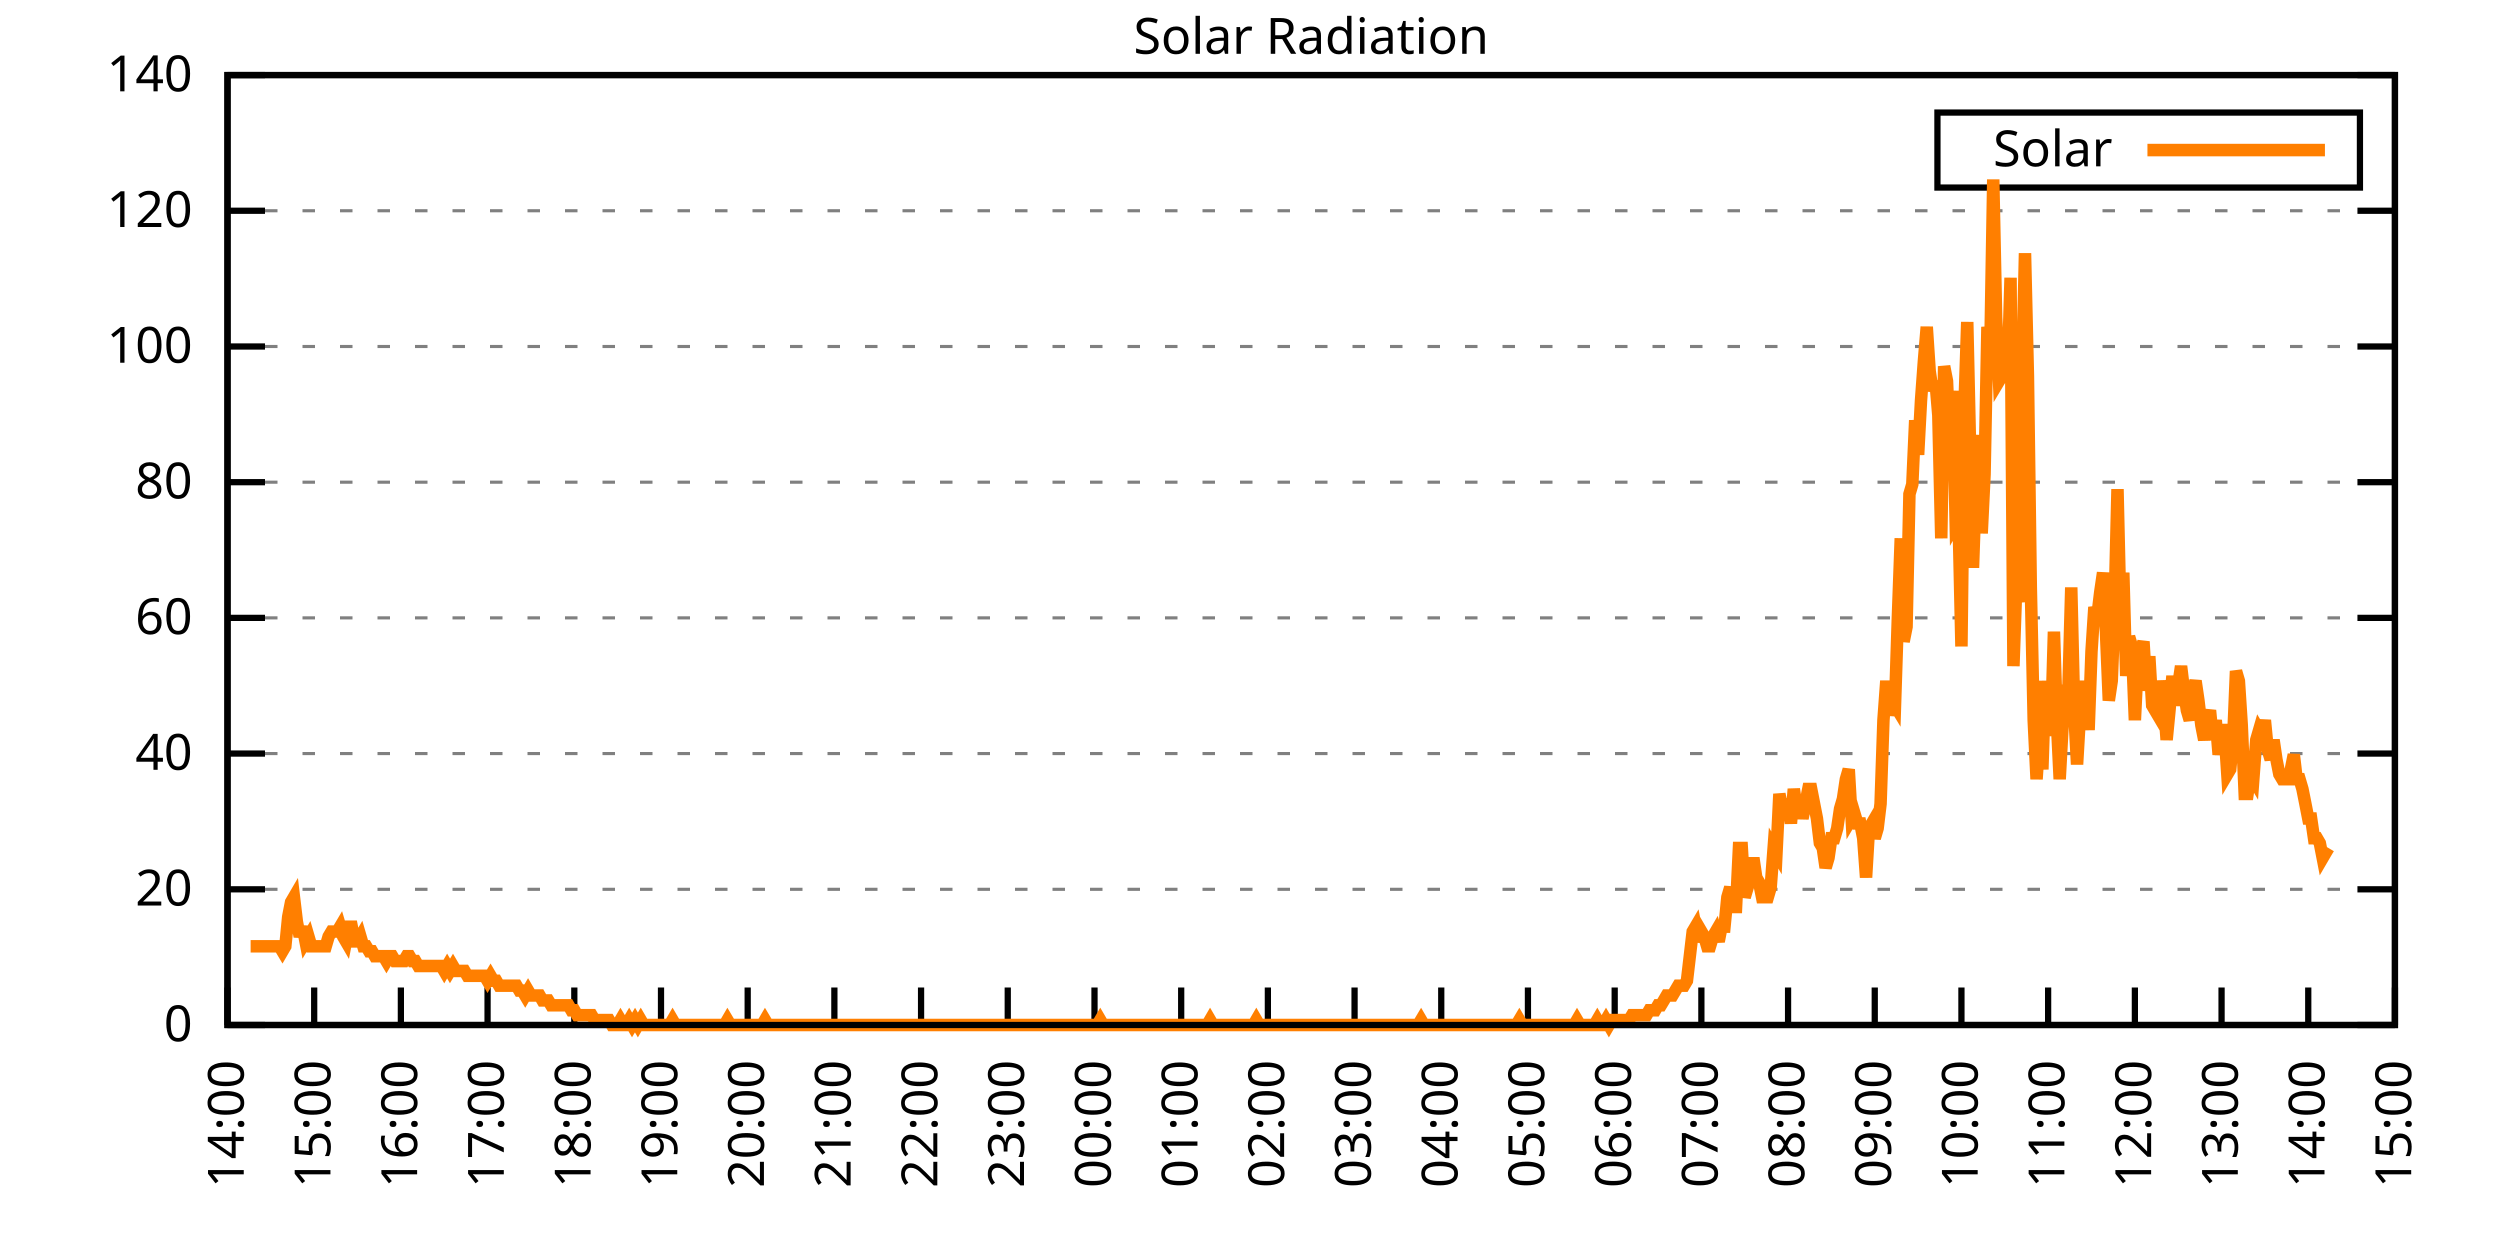
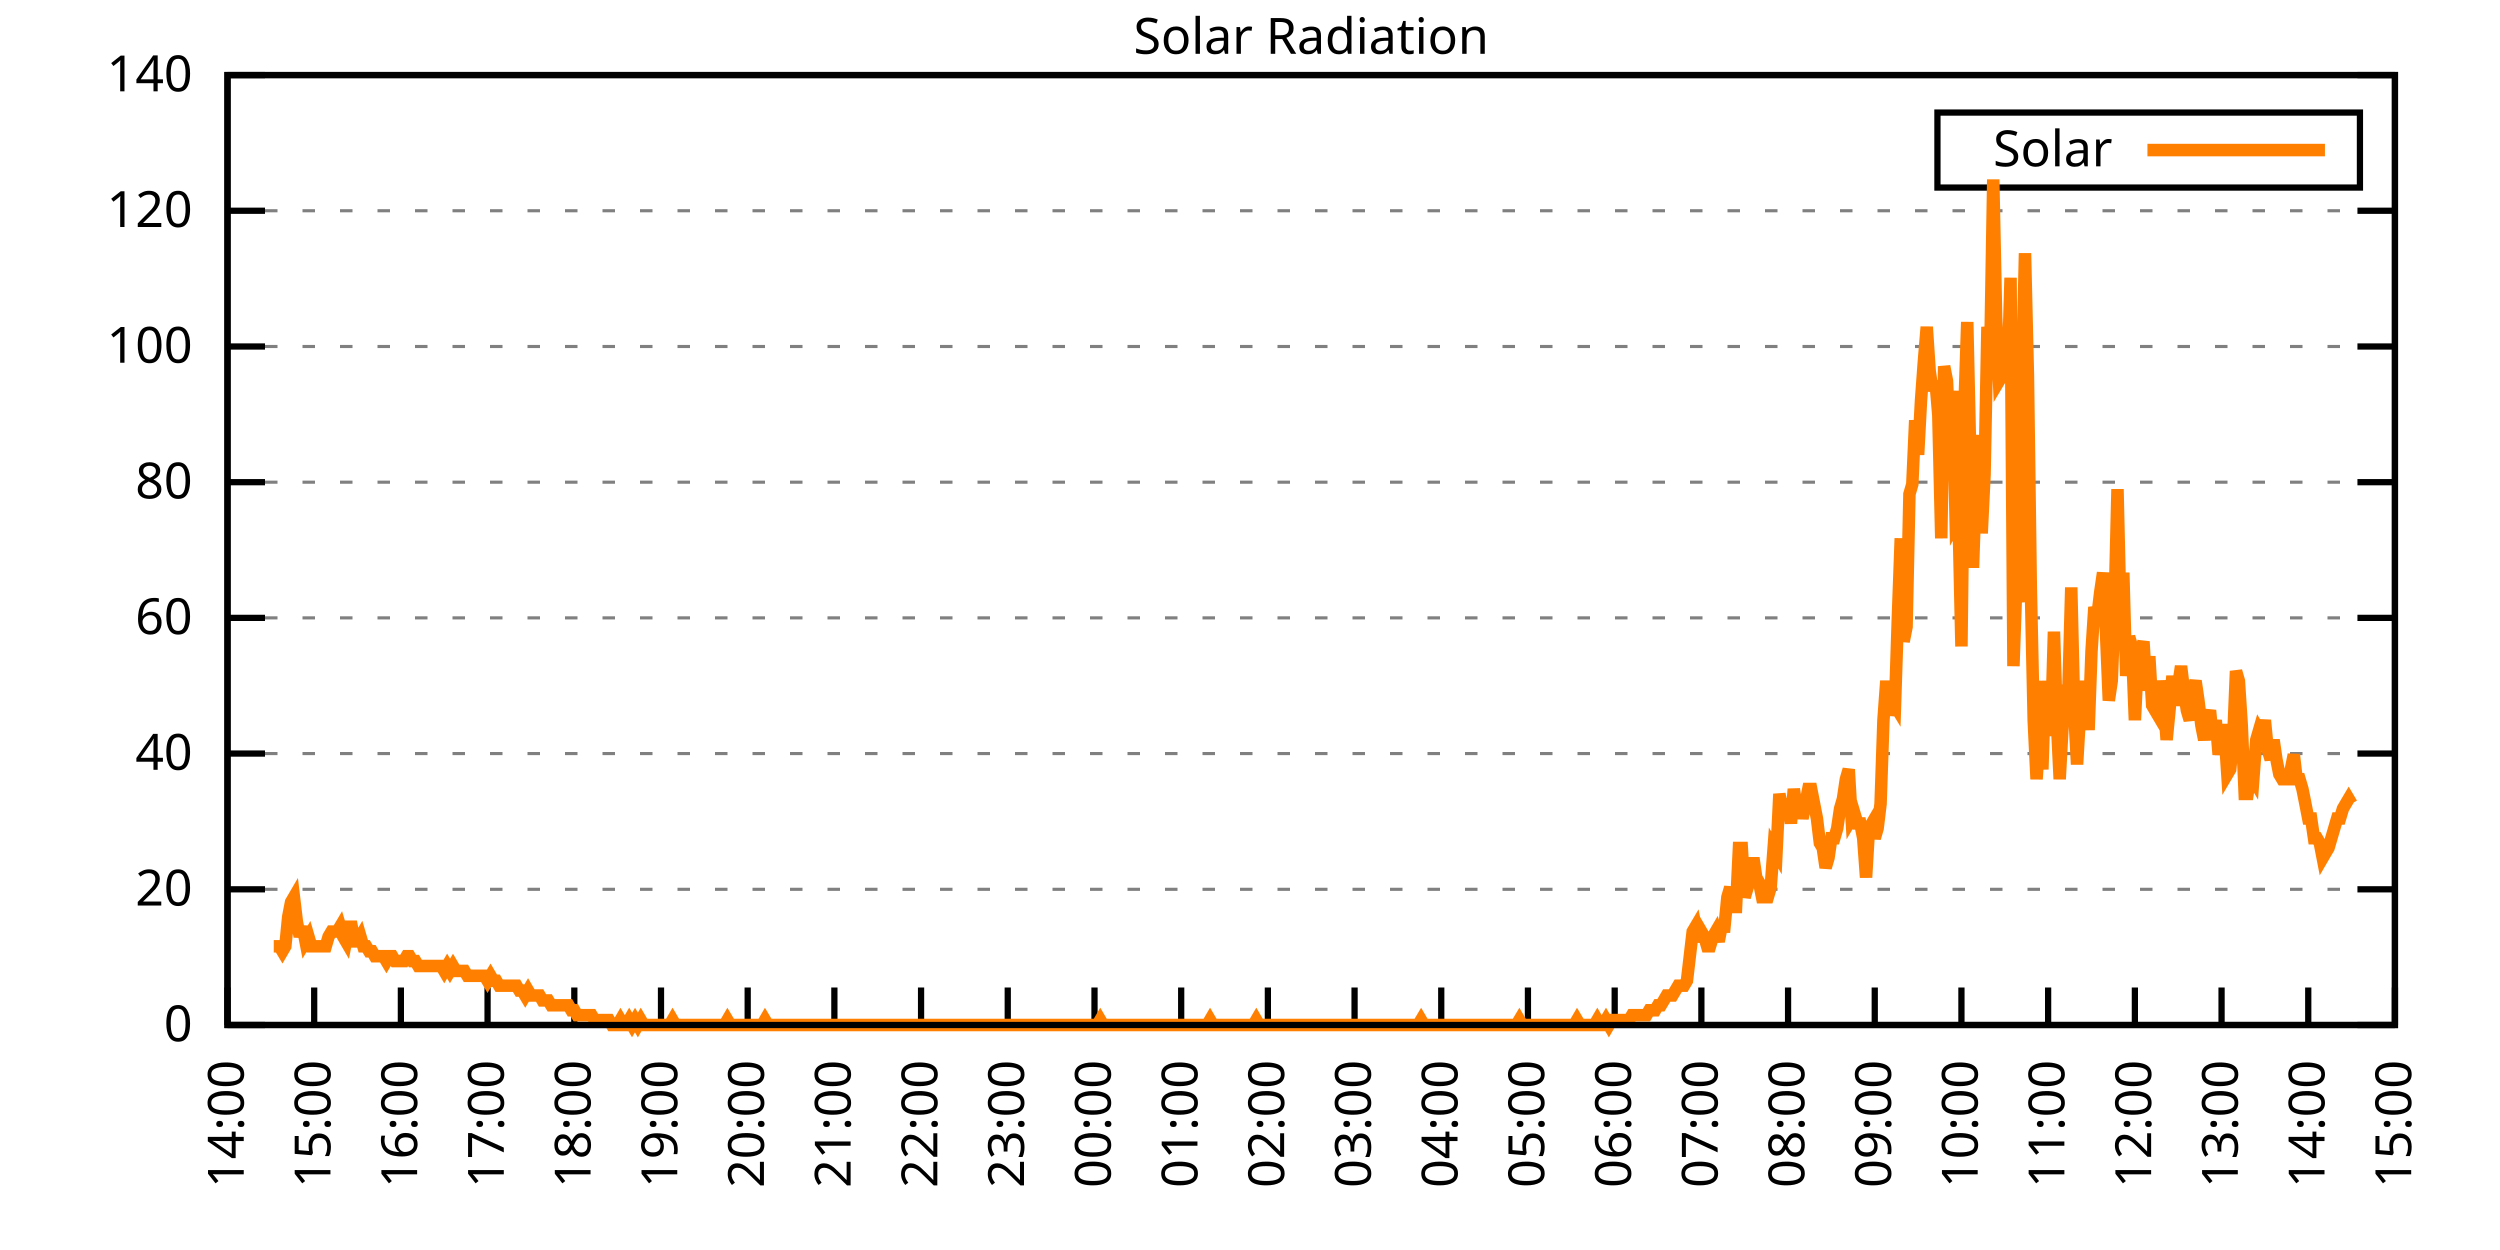
<svg xmlns="http://www.w3.org/2000/svg" xmlns:xlink="http://www.w3.org/1999/xlink" width="400" height="200" viewBox="0 0 400 200">
  <g id="gnuplot_canvas">
    <rect x="0" y="0" width="400" height="200" fill="none" />
    <defs>
      <circle id="gpDot" r="0.5" stroke-width="0.5" stroke="currentColor" />
      <path id="gpPt0" stroke-width="0.333" stroke="currentColor" d="M-1,0 h2 M0,-1 v2" />
      <path id="gpPt1" stroke-width="0.333" stroke="currentColor" d="M-1,-1 L1,1 M1,-1 L-1,1" />
      <path id="gpPt2" stroke-width="0.333" stroke="currentColor" d="M-1,0 L1,0 M0,-1 L0,1 M-1,-1 L1,1 M-1,1 L1,-1" />
      <rect id="gpPt3" stroke-width="0.333" stroke="currentColor" x="-1" y="-1" width="2" height="2" />
      <rect id="gpPt4" stroke-width="0.333" stroke="currentColor" fill="currentColor" x="-1" y="-1" width="2" height="2" />
      <circle id="gpPt5" stroke-width="0.333" stroke="currentColor" cx="0" cy="0" r="1" />
      <use xlink:href="#gpPt5" id="gpPt6" fill="currentColor" stroke="none" />
      <path id="gpPt7" stroke-width="0.333" stroke="currentColor" d="M0,-1.33 L-1.33,0.67 L1.33,0.67 z" />
      <use xlink:href="#gpPt7" id="gpPt8" fill="currentColor" stroke="none" />
      <use xlink:href="#gpPt7" id="gpPt9" stroke="currentColor" transform="rotate(180)" />
      <use xlink:href="#gpPt9" id="gpPt10" fill="currentColor" stroke="none" />
      <use xlink:href="#gpPt3" id="gpPt11" stroke="currentColor" transform="rotate(45)" />
      <use xlink:href="#gpPt11" id="gpPt12" fill="currentColor" stroke="none" />
      <path id="gpPt13" stroke-width="0.333" stroke="currentColor" d="M0,1.330 L1.265,0.411 L0.782,-1.067 L-0.782,-1.076 L-1.265,0.411 z" />
      <use xlink:href="#gpPt13" id="gpPt14" fill="currentColor" stroke="none" />
      <filter id="textbox" filterUnits="objectBoundingBox" x="0" y="0" height="1" width="1">
        <feFlood flood-color="white" flood-opacity="1" result="bgnd" />
        <feComposite in="SourceGraphic" in2="bgnd" operator="atop" />
      </filter>
      <filter id="greybox" filterUnits="objectBoundingBox" x="0" y="0" height="1" width="1">
        <feFlood flood-color="lightgrey" flood-opacity="1" result="grey" />
        <feComposite in="SourceGraphic" in2="grey" operator="atop" />
      </filter>
    </defs>
    <g fill="none" color="white" stroke="currentColor" stroke-width="1.00" stroke-linecap="butt" stroke-linejoin="miter">
</g>
    <g fill="none" color="black" stroke="currentColor" stroke-width="1.00" stroke-linecap="butt" stroke-linejoin="miter">
      <g stroke="none" shape-rendering="crispEdges">
        <polygon fill="rgb(255, 255, 255)" points="36.40,164.00 383.18,164.00 383.18,12.02 36.40,12.02 " />
      </g>
    </g>
    <g fill="none" color="black" stroke="currentColor" stroke-width="1.00" stroke-linecap="butt" stroke-linejoin="miter">
</g>
    <g fill="none" color="black" stroke="black" stroke-width="0.50" stroke-linecap="butt" stroke-linejoin="miter">
</g>
    <g fill="none" color="gray" stroke="currentColor" stroke-width="0.50" stroke-linecap="butt" stroke-linejoin="miter">
      <path stroke="gray" stroke-dasharray="2,4" class="gridline" d="M36.40,164.00 L383.19,164.00  " />
    </g>
    <g fill="none" color="gray" stroke="gray" stroke-width="1.00" stroke-linecap="butt" stroke-linejoin="miter">
</g>
    <g fill="none" color="black" stroke="currentColor" stroke-width="1.00" stroke-linecap="butt" stroke-linejoin="miter">
      <path stroke="black" d="M36.40,164.00 L42.40,164.00 M383.19,164.00 L377.19,164.00  " />
      <g transform="translate(30.80,166.60)" stroke="none" fill="black" font-family="Sans" font-size="8.00" text-anchor="end">
        <text>
          <tspan font-family="Sans"> 0</tspan>
        </text>
      </g>
    </g>
    <g fill="none" color="black" stroke="currentColor" stroke-width="1.00" stroke-linecap="butt" stroke-linejoin="miter">
</g>
    <g fill="none" color="black" stroke="black" stroke-width="0.50" stroke-linecap="butt" stroke-linejoin="miter">
</g>
    <g fill="none" color="gray" stroke="currentColor" stroke-width="0.50" stroke-linecap="butt" stroke-linejoin="miter">
      <path stroke="gray" stroke-dasharray="2,4" class="gridline" d="M36.40,142.29 L383.19,142.29  " />
    </g>
    <g fill="none" color="gray" stroke="gray" stroke-width="1.00" stroke-linecap="butt" stroke-linejoin="miter">
</g>
    <g fill="none" color="black" stroke="currentColor" stroke-width="1.00" stroke-linecap="butt" stroke-linejoin="miter">
      <path stroke="black" d="M36.40,142.29 L42.40,142.29 M383.19,142.29 L377.19,142.29  " />
      <g transform="translate(30.80,144.89)" stroke="none" fill="black" font-family="Sans" font-size="8.00" text-anchor="end">
        <text>
          <tspan font-family="Sans"> 20</tspan>
        </text>
      </g>
    </g>
    <g fill="none" color="black" stroke="currentColor" stroke-width="1.00" stroke-linecap="butt" stroke-linejoin="miter">
</g>
    <g fill="none" color="black" stroke="black" stroke-width="0.50" stroke-linecap="butt" stroke-linejoin="miter">
</g>
    <g fill="none" color="gray" stroke="currentColor" stroke-width="0.50" stroke-linecap="butt" stroke-linejoin="miter">
      <path stroke="gray" stroke-dasharray="2,4" class="gridline" d="M36.40,120.57 L383.19,120.57  " />
    </g>
    <g fill="none" color="gray" stroke="gray" stroke-width="1.00" stroke-linecap="butt" stroke-linejoin="miter">
</g>
    <g fill="none" color="black" stroke="currentColor" stroke-width="1.00" stroke-linecap="butt" stroke-linejoin="miter">
      <path stroke="black" d="M36.40,120.57 L42.40,120.57 M383.19,120.57 L377.19,120.57  " />
      <g transform="translate(30.80,123.17)" stroke="none" fill="black" font-family="Sans" font-size="8.00" text-anchor="end">
        <text>
          <tspan font-family="Sans"> 40</tspan>
        </text>
      </g>
    </g>
    <g fill="none" color="black" stroke="currentColor" stroke-width="1.00" stroke-linecap="butt" stroke-linejoin="miter">
</g>
    <g fill="none" color="black" stroke="black" stroke-width="0.50" stroke-linecap="butt" stroke-linejoin="miter">
</g>
    <g fill="none" color="gray" stroke="currentColor" stroke-width="0.50" stroke-linecap="butt" stroke-linejoin="miter">
      <path stroke="gray" stroke-dasharray="2,4" class="gridline" d="M36.40,98.86 L383.19,98.86  " />
    </g>
    <g fill="none" color="gray" stroke="gray" stroke-width="1.00" stroke-linecap="butt" stroke-linejoin="miter">
</g>
    <g fill="none" color="black" stroke="currentColor" stroke-width="1.00" stroke-linecap="butt" stroke-linejoin="miter">
      <path stroke="black" d="M36.40,98.86 L42.40,98.86 M383.19,98.86 L377.19,98.86  " />
      <g transform="translate(30.80,101.46)" stroke="none" fill="black" font-family="Sans" font-size="8.00" text-anchor="end">
        <text>
          <tspan font-family="Sans"> 60</tspan>
        </text>
      </g>
    </g>
    <g fill="none" color="black" stroke="currentColor" stroke-width="1.00" stroke-linecap="butt" stroke-linejoin="miter">
</g>
    <g fill="none" color="black" stroke="black" stroke-width="0.50" stroke-linecap="butt" stroke-linejoin="miter">
</g>
    <g fill="none" color="gray" stroke="currentColor" stroke-width="0.50" stroke-linecap="butt" stroke-linejoin="miter">
      <path stroke="gray" stroke-dasharray="2,4" class="gridline" d="M36.40,77.15 L383.19,77.15  " />
    </g>
    <g fill="none" color="gray" stroke="gray" stroke-width="1.00" stroke-linecap="butt" stroke-linejoin="miter">
</g>
    <g fill="none" color="black" stroke="currentColor" stroke-width="1.00" stroke-linecap="butt" stroke-linejoin="miter">
      <path stroke="black" d="M36.40,77.15 L42.40,77.15 M383.19,77.15 L377.19,77.15  " />
      <g transform="translate(30.80,79.75)" stroke="none" fill="black" font-family="Sans" font-size="8.00" text-anchor="end">
        <text>
          <tspan font-family="Sans"> 80</tspan>
        </text>
      </g>
    </g>
    <g fill="none" color="black" stroke="currentColor" stroke-width="1.00" stroke-linecap="butt" stroke-linejoin="miter">
</g>
    <g fill="none" color="black" stroke="black" stroke-width="0.50" stroke-linecap="butt" stroke-linejoin="miter">
</g>
    <g fill="none" color="gray" stroke="currentColor" stroke-width="0.50" stroke-linecap="butt" stroke-linejoin="miter">
      <path stroke="gray" stroke-dasharray="2,4" class="gridline" d="M36.40,55.44 L383.19,55.44  " />
    </g>
    <g fill="none" color="gray" stroke="gray" stroke-width="1.00" stroke-linecap="butt" stroke-linejoin="miter">
</g>
    <g fill="none" color="black" stroke="currentColor" stroke-width="1.00" stroke-linecap="butt" stroke-linejoin="miter">
      <path stroke="black" d="M36.40,55.44 L42.40,55.44 M383.19,55.44 L377.19,55.44  " />
      <g transform="translate(30.80,58.04)" stroke="none" fill="black" font-family="Sans" font-size="8.00" text-anchor="end">
        <text>
          <tspan font-family="Sans"> 100</tspan>
        </text>
      </g>
    </g>
    <g fill="none" color="black" stroke="currentColor" stroke-width="1.00" stroke-linecap="butt" stroke-linejoin="miter">
</g>
    <g fill="none" color="black" stroke="black" stroke-width="0.50" stroke-linecap="butt" stroke-linejoin="miter">
</g>
    <g fill="none" color="gray" stroke="currentColor" stroke-width="0.50" stroke-linecap="butt" stroke-linejoin="miter">
      <path stroke="gray" stroke-dasharray="2,4" class="gridline" d="M36.40,33.72 L383.19,33.72  " />
    </g>
    <g fill="none" color="gray" stroke="gray" stroke-width="1.00" stroke-linecap="butt" stroke-linejoin="miter">
</g>
    <g fill="none" color="black" stroke="currentColor" stroke-width="1.00" stroke-linecap="butt" stroke-linejoin="miter">
      <path stroke="black" d="M36.40,33.72 L42.40,33.72 M383.19,33.72 L377.19,33.72  " />
      <g transform="translate(30.80,36.32)" stroke="none" fill="black" font-family="Sans" font-size="8.00" text-anchor="end">
        <text>
          <tspan font-family="Sans"> 120</tspan>
        </text>
      </g>
    </g>
    <g fill="none" color="black" stroke="currentColor" stroke-width="1.00" stroke-linecap="butt" stroke-linejoin="miter">
</g>
    <g fill="none" color="black" stroke="black" stroke-width="0.50" stroke-linecap="butt" stroke-linejoin="miter">
</g>
    <g fill="none" color="gray" stroke="currentColor" stroke-width="0.50" stroke-linecap="butt" stroke-linejoin="miter">
      <path stroke="gray" stroke-dasharray="2,4" class="gridline" d="M36.40,12.01 L383.19,12.01  " />
    </g>
    <g fill="none" color="gray" stroke="gray" stroke-width="1.00" stroke-linecap="butt" stroke-linejoin="miter">
</g>
    <g fill="none" color="black" stroke="currentColor" stroke-width="1.00" stroke-linecap="butt" stroke-linejoin="miter">
      <path stroke="black" d="M36.40,12.01 L42.40,12.01 M383.19,12.01 L377.19,12.01  " />
      <g transform="translate(30.80,14.61)" stroke="none" fill="black" font-family="Sans" font-size="8.00" text-anchor="end">
        <text>
          <tspan font-family="Sans"> 140</tspan>
        </text>
      </g>
    </g>
    <g fill="none" color="black" stroke="currentColor" stroke-width="1.00" stroke-linecap="butt" stroke-linejoin="miter">
      <path stroke="black" d="M36.40,164.00 L36.40,158.00  " />
      <g transform="translate(39.00,169.60) rotate(270.00)" stroke="none" fill="black" font-family="Sans" font-size="8.00" text-anchor="end">
        <text>
          <tspan font-family="Sans">14:00</tspan>
        </text>
      </g>
    </g>
    <g fill="none" color="black" stroke="currentColor" stroke-width="1.00" stroke-linecap="butt" stroke-linejoin="miter">
      <path stroke="black" d="M50.27,164.00 L50.27,158.00  " />
      <g transform="translate(52.87,169.60) rotate(270.00)" stroke="none" fill="black" font-family="Sans" font-size="8.00" text-anchor="end">
        <text>
          <tspan font-family="Sans">15:00</tspan>
        </text>
      </g>
    </g>
    <g fill="none" color="black" stroke="currentColor" stroke-width="1.00" stroke-linecap="butt" stroke-linejoin="miter">
      <path stroke="black" d="M64.14,164.00 L64.14,158.00  " />
      <g transform="translate(66.74,169.60) rotate(270.00)" stroke="none" fill="black" font-family="Sans" font-size="8.00" text-anchor="end">
        <text>
          <tspan font-family="Sans">16:00</tspan>
        </text>
      </g>
    </g>
    <g fill="none" color="black" stroke="currentColor" stroke-width="1.00" stroke-linecap="butt" stroke-linejoin="miter">
      <path stroke="black" d="M78.01,164.00 L78.01,158.00  " />
      <g transform="translate(80.61,169.60) rotate(270.00)" stroke="none" fill="black" font-family="Sans" font-size="8.00" text-anchor="end">
        <text>
          <tspan font-family="Sans">17:00</tspan>
        </text>
      </g>
    </g>
    <g fill="none" color="black" stroke="currentColor" stroke-width="1.00" stroke-linecap="butt" stroke-linejoin="miter">
      <path stroke="black" d="M91.89,164.00 L91.89,158.00  " />
      <g transform="translate(94.49,169.60) rotate(270.00)" stroke="none" fill="black" font-family="Sans" font-size="8.00" text-anchor="end">
        <text>
          <tspan font-family="Sans">18:00</tspan>
        </text>
      </g>
    </g>
    <g fill="none" color="black" stroke="currentColor" stroke-width="1.00" stroke-linecap="butt" stroke-linejoin="miter">
      <path stroke="black" d="M105.76,164.00 L105.76,158.00  " />
      <g transform="translate(108.36,169.60) rotate(270.00)" stroke="none" fill="black" font-family="Sans" font-size="8.00" text-anchor="end">
        <text>
          <tspan font-family="Sans">19:00</tspan>
        </text>
      </g>
    </g>
    <g fill="none" color="black" stroke="currentColor" stroke-width="1.00" stroke-linecap="butt" stroke-linejoin="miter">
      <path stroke="black" d="M119.63,164.00 L119.63,158.00  " />
      <g transform="translate(122.23,169.60) rotate(270.00)" stroke="none" fill="black" font-family="Sans" font-size="8.00" text-anchor="end">
        <text>
          <tspan font-family="Sans">20:00</tspan>
        </text>
      </g>
    </g>
    <g fill="none" color="black" stroke="currentColor" stroke-width="1.00" stroke-linecap="butt" stroke-linejoin="miter">
      <path stroke="black" d="M133.50,164.00 L133.50,158.00  " />
      <g transform="translate(136.10,169.60) rotate(270.00)" stroke="none" fill="black" font-family="Sans" font-size="8.00" text-anchor="end">
        <text>
          <tspan font-family="Sans">21:00</tspan>
        </text>
      </g>
    </g>
    <g fill="none" color="black" stroke="currentColor" stroke-width="1.00" stroke-linecap="butt" stroke-linejoin="miter">
      <path stroke="black" d="M147.37,164.00 L147.37,158.00  " />
      <g transform="translate(149.97,169.60) rotate(270.00)" stroke="none" fill="black" font-family="Sans" font-size="8.00" text-anchor="end">
        <text>
          <tspan font-family="Sans">22:00</tspan>
        </text>
      </g>
    </g>
    <g fill="none" color="black" stroke="currentColor" stroke-width="1.00" stroke-linecap="butt" stroke-linejoin="miter">
      <path stroke="black" d="M161.24,164.00 L161.24,158.00  " />
      <g transform="translate(163.84,169.60) rotate(270.00)" stroke="none" fill="black" font-family="Sans" font-size="8.00" text-anchor="end">
        <text>
          <tspan font-family="Sans">23:00</tspan>
        </text>
      </g>
    </g>
    <g fill="none" color="black" stroke="currentColor" stroke-width="1.00" stroke-linecap="butt" stroke-linejoin="miter">
      <path stroke="black" d="M175.12,164.00 L175.12,158.00  " />
      <g transform="translate(177.72,169.60) rotate(270.00)" stroke="none" fill="black" font-family="Sans" font-size="8.00" text-anchor="end">
        <text>
          <tspan font-family="Sans">00:00</tspan>
        </text>
      </g>
    </g>
    <g fill="none" color="black" stroke="currentColor" stroke-width="1.00" stroke-linecap="butt" stroke-linejoin="miter">
      <path stroke="black" d="M188.99,164.00 L188.99,158.00  " />
      <g transform="translate(191.59,169.60) rotate(270.00)" stroke="none" fill="black" font-family="Sans" font-size="8.00" text-anchor="end">
        <text>
          <tspan font-family="Sans">01:00</tspan>
        </text>
      </g>
    </g>
    <g fill="none" color="black" stroke="currentColor" stroke-width="1.00" stroke-linecap="butt" stroke-linejoin="miter">
      <path stroke="black" d="M202.86,164.00 L202.86,158.00  " />
      <g transform="translate(205.46,169.60) rotate(270.00)" stroke="none" fill="black" font-family="Sans" font-size="8.00" text-anchor="end">
        <text>
          <tspan font-family="Sans">02:00</tspan>
        </text>
      </g>
    </g>
    <g fill="none" color="black" stroke="currentColor" stroke-width="1.00" stroke-linecap="butt" stroke-linejoin="miter">
      <path stroke="black" d="M216.73,164.00 L216.73,158.00  " />
      <g transform="translate(219.33,169.60) rotate(270.00)" stroke="none" fill="black" font-family="Sans" font-size="8.00" text-anchor="end">
        <text>
          <tspan font-family="Sans">03:00</tspan>
        </text>
      </g>
    </g>
    <g fill="none" color="black" stroke="currentColor" stroke-width="1.00" stroke-linecap="butt" stroke-linejoin="miter">
      <path stroke="black" d="M230.60,164.00 L230.60,158.00  " />
      <g transform="translate(233.20,169.60) rotate(270.00)" stroke="none" fill="black" font-family="Sans" font-size="8.00" text-anchor="end">
        <text>
          <tspan font-family="Sans">04:00</tspan>
        </text>
      </g>
    </g>
    <g fill="none" color="black" stroke="currentColor" stroke-width="1.00" stroke-linecap="butt" stroke-linejoin="miter">
      <path stroke="black" d="M244.47,164.00 L244.47,158.00  " />
      <g transform="translate(247.07,169.60) rotate(270.00)" stroke="none" fill="black" font-family="Sans" font-size="8.00" text-anchor="end">
        <text>
          <tspan font-family="Sans">05:00</tspan>
        </text>
      </g>
    </g>
    <g fill="none" color="black" stroke="currentColor" stroke-width="1.00" stroke-linecap="butt" stroke-linejoin="miter">
      <path stroke="black" d="M258.35,164.00 L258.35,158.00  " />
      <g transform="translate(260.95,169.60) rotate(270.00)" stroke="none" fill="black" font-family="Sans" font-size="8.00" text-anchor="end">
        <text>
          <tspan font-family="Sans">06:00</tspan>
        </text>
      </g>
    </g>
    <g fill="none" color="black" stroke="currentColor" stroke-width="1.00" stroke-linecap="butt" stroke-linejoin="miter">
      <path stroke="black" d="M272.22,164.00 L272.22,158.00  " />
      <g transform="translate(274.82,169.60) rotate(270.00)" stroke="none" fill="black" font-family="Sans" font-size="8.00" text-anchor="end">
        <text>
          <tspan font-family="Sans">07:00</tspan>
        </text>
      </g>
    </g>
    <g fill="none" color="black" stroke="currentColor" stroke-width="1.00" stroke-linecap="butt" stroke-linejoin="miter">
      <path stroke="black" d="M286.09,164.00 L286.09,158.00  " />
      <g transform="translate(288.69,169.60) rotate(270.00)" stroke="none" fill="black" font-family="Sans" font-size="8.00" text-anchor="end">
        <text>
          <tspan font-family="Sans">08:00</tspan>
        </text>
      </g>
    </g>
    <g fill="none" color="black" stroke="currentColor" stroke-width="1.00" stroke-linecap="butt" stroke-linejoin="miter">
      <path stroke="black" d="M299.96,164.00 L299.96,158.00  " />
      <g transform="translate(302.56,169.60) rotate(270.00)" stroke="none" fill="black" font-family="Sans" font-size="8.00" text-anchor="end">
        <text>
          <tspan font-family="Sans">09:00</tspan>
        </text>
      </g>
    </g>
    <g fill="none" color="black" stroke="currentColor" stroke-width="1.00" stroke-linecap="butt" stroke-linejoin="miter">
      <path stroke="black" d="M313.83,164.00 L313.83,158.00  " />
      <g transform="translate(316.43,169.60) rotate(270.00)" stroke="none" fill="black" font-family="Sans" font-size="8.00" text-anchor="end">
        <text>
          <tspan font-family="Sans">10:00</tspan>
        </text>
      </g>
    </g>
    <g fill="none" color="black" stroke="currentColor" stroke-width="1.00" stroke-linecap="butt" stroke-linejoin="miter">
      <path stroke="black" d="M327.70,164.00 L327.70,158.00  " />
      <g transform="translate(330.30,169.60) rotate(270.00)" stroke="none" fill="black" font-family="Sans" font-size="8.00" text-anchor="end">
        <text>
          <tspan font-family="Sans">11:00</tspan>
        </text>
      </g>
    </g>
    <g fill="none" color="black" stroke="currentColor" stroke-width="1.00" stroke-linecap="butt" stroke-linejoin="miter">
      <path stroke="black" d="M341.58,164.00 L341.58,158.00  " />
      <g transform="translate(344.18,169.60) rotate(270.00)" stroke="none" fill="black" font-family="Sans" font-size="8.00" text-anchor="end">
        <text>
          <tspan font-family="Sans">12:00</tspan>
        </text>
      </g>
    </g>
    <g fill="none" color="black" stroke="currentColor" stroke-width="1.00" stroke-linecap="butt" stroke-linejoin="miter">
      <path stroke="black" d="M355.45,164.00 L355.45,158.00  " />
      <g transform="translate(358.05,169.60) rotate(270.00)" stroke="none" fill="black" font-family="Sans" font-size="8.00" text-anchor="end">
        <text>
          <tspan font-family="Sans">13:00</tspan>
        </text>
      </g>
    </g>
    <g fill="none" color="black" stroke="currentColor" stroke-width="1.00" stroke-linecap="butt" stroke-linejoin="miter">
      <path stroke="black" d="M369.32,164.00 L369.32,158.00  " />
      <g transform="translate(371.92,169.60) rotate(270.00)" stroke="none" fill="black" font-family="Sans" font-size="8.00" text-anchor="end">
        <text>
          <tspan font-family="Sans">14:00</tspan>
        </text>
      </g>
    </g>
    <g fill="none" color="black" stroke="currentColor" stroke-width="1.00" stroke-linecap="butt" stroke-linejoin="miter">
      <path stroke="black" d="M383.19,164.00 L383.19,158.00  " />
      <g transform="translate(385.79,169.60) rotate(270.00)" stroke="none" fill="black" font-family="Sans" font-size="8.00" text-anchor="end">
        <text>
          <tspan font-family="Sans">15:00</tspan>
        </text>
      </g>
    </g>
    <g fill="none" color="black" stroke="currentColor" stroke-width="1.00" stroke-linecap="butt" stroke-linejoin="miter">
</g>
    <g fill="none" color="black" stroke="currentColor" stroke-width="1.00" stroke-linecap="butt" stroke-linejoin="miter">
      <path stroke="black" d="M36.40,12.01 L36.40,164.00 L383.19,164.00 L383.19,12.01 L36.40,12.01 Z  " />
    </g>
    <g fill="none" color="black" stroke="currentColor" stroke-width="1.00" stroke-linecap="butt" stroke-linejoin="miter">
</g>
    <g fill="none" color="black" stroke="currentColor" stroke-width="1.00" stroke-linecap="butt" stroke-linejoin="miter">
      <path stroke="black" d="M309.99,30.01 L309.99,18.01 L377.59,18.01 L377.59,30.01 L309.99,30.01 Z  " />
    </g>
    <g id="Solar_Radiation_plot_1">
      <g fill="none" color="white" stroke="black" stroke-width="2.00" stroke-linecap="butt" stroke-linejoin="miter">
</g>
      <g fill="none" color="black" stroke="currentColor" stroke-width="2.00" stroke-linecap="butt" stroke-linejoin="miter">
        <g transform="translate(337.99,26.61)" stroke="none" fill="black" font-family="Sans" font-size="8.00" text-anchor="end">
          <text>
            <tspan font-family="Sans">Solar</tspan>
          </text>
        </g>
      </g>
      <g fill="none" color="black" stroke="currentColor" stroke-width="2.00" stroke-linecap="butt" stroke-linejoin="miter">
-         <path stroke="rgb(255, 127,   0)" d="M343.59,24.01 L371.99,24.01 M40.10,151.41 L40.56,151.41 L41.02,151.41 L41.49,151.41 L41.95,151.41 L42.41,151.41   L42.87,151.41 L43.34,151.41 L43.80,151.41 L44.26,151.41 L44.72,151.41 L45.19,152.20 L45.65,151.41 L46.11,146.70   L46.57,144.34 L47.03,143.55 L47.50,147.48 L47.96,149.84 L48.42,148.27 L48.88,150.63 L49.35,149.84 L49.81,151.41   L50.27,151.41 L50.73,151.41 L51.20,151.41 L51.66,151.41 L52.12,151.41 L52.58,149.84 L53.05,149.05 L53.51,149.05   L53.97,149.05 L54.43,148.27 L54.90,149.84 L55.36,150.63 L55.82,148.27 L56.28,148.27 L56.75,150.63 L57.21,150.63   L57.67,149.84 L58.13,151.41 L58.59,151.41 L59.06,152.20 L59.52,152.20 L59.98,152.99 L60.44,152.99 L60.91,152.99   L61.37,152.99 L61.83,153.77 L62.29,152.99 L62.76,152.99 L63.22,153.77 L63.68,153.77 L64.14,153.77 L64.61,153.77   L65.07,152.99 L65.53,152.99 L65.99,153.77 L66.46,153.77 L66.92,154.56 L67.38,154.56 L67.84,154.56 L68.30,154.56   L68.77,154.56 L69.23,154.56 L69.69,154.56 L70.15,154.56 L70.62,154.56 L71.08,155.35 L71.54,154.56 L72.00,155.35   L72.47,154.56 L72.93,155.35 L73.39,155.35 L73.85,155.35 L74.32,155.35 L74.78,156.13 L75.24,156.13 L75.70,156.13   L76.17,156.13 L76.63,156.13 L77.09,156.13 L77.55,156.13 L78.01,156.92 L78.48,156.13 L78.94,156.92 L79.40,156.92   L79.86,157.71 L80.33,157.71 L80.79,157.71 L81.25,157.71 L81.71,157.71 L82.18,157.71 L82.64,157.71 L83.10,158.49   L83.56,158.49 L84.03,159.28 L84.49,158.49 L84.95,159.28 L85.41,159.28 L85.88,159.28 L86.34,159.28 L86.80,160.07   L87.26,160.07 L87.72,160.07 L88.19,160.85 L88.65,160.85 L89.11,160.85 L89.57,160.85 L90.04,160.85 L90.50,160.85   L90.96,160.85 L91.42,161.64 L91.89,161.64 L92.35,162.43 L92.81,162.43 L93.27,162.43 L93.74,162.43 L94.20,162.43   L94.66,162.43 L95.12,163.21 L95.59,163.21 L96.05,163.21 L96.51,163.21 L96.97,163.21 L97.44,163.21 L97.90,164.00   L98.36,164.00 L98.82,164.00 L99.28,163.21 L99.75,164.00 L100.21,164.00 L100.67,163.21 L101.13,164.00 L101.60,163.21   L102.06,164.00 L102.52,163.21 L102.98,164.00 L103.45,164.00 L103.91,164.00 L104.37,164.00 L104.83,164.00 L105.30,164.00   L105.76,164.00 L106.22,164.00 L106.68,164.00 L107.15,164.00 L107.61,163.21 L108.07,164.00 L108.53,164.00 L108.99,164.00   L109.46,164.00 L109.92,164.00 L110.38,164.00 L110.84,164.00 L111.31,164.00 L111.77,164.00 L112.23,164.00 L112.69,164.00   L113.16,164.00 L113.62,164.00 L114.08,164.00 L114.54,164.00 L115.01,164.00 L115.47,164.00 L115.93,164.00 L116.39,163.21   L116.86,164.00 L117.32,164.00 L117.78,164.00 L118.24,164.00 L118.70,164.00 L119.17,164.00 L119.63,164.00 L120.09,164.00   L120.55,164.00 L121.02,164.00 L121.48,164.00 L121.94,164.00 L122.40,163.21 L122.87,164.00 L123.33,164.00 L123.79,164.00   L124.25,164.00 L124.72,164.00 L125.18,164.00 L125.64,164.00 L126.10,164.00 L126.57,164.00 L127.03,164.00 L127.49,164.00   L127.95,164.00 L128.41,164.00 L128.88,164.00 L129.34,164.00 L129.80,164.00 L130.26,164.00 L130.73,164.00 L131.19,164.00   L131.65,164.00 L132.11,164.00 L132.58,164.00 L133.04,164.00 L133.50,164.00 L133.96,164.00 L134.43,164.00 L134.89,164.00   L135.35,164.00 L135.81,164.00 L136.28,164.00 L136.74,164.00 L137.20,164.00 L137.66,164.00 L138.13,164.00 L138.59,164.00   L139.05,164.00 L139.51,164.00 L139.97,164.00 L140.44,164.00 L140.90,164.00 L141.36,164.00 L141.82,164.00 L142.29,164.00   L142.75,164.00 L143.21,164.00 L143.67,164.00 L144.14,164.00 L144.60,164.00 L145.06,164.00 L145.52,164.00 L145.99,164.00   L146.45,164.00 L146.91,164.00 L147.37,164.00 L147.84,164.00 L148.30,164.00 L148.76,164.00 L149.22,164.00 L149.68,164.00   L150.15,164.00 L150.61,164.00 L151.07,164.00 L151.53,164.00 L152.00,164.00 L152.46,164.00 L152.92,164.00 L153.38,164.00   L153.85,164.00 L154.31,164.00 L154.77,164.00 L155.23,164.00 L155.70,164.00 L156.16,164.00 L156.62,164.00 L157.08,164.00   L157.55,164.00 L158.01,164.00 L158.47,164.00 L158.93,164.00 L159.39,164.00 L159.86,164.00 L160.32,164.00 L160.78,164.00   L161.24,164.00 L161.71,164.00 L162.17,164.00 L162.63,164.00 L163.09,164.00 L163.56,164.00 L164.02,164.00 L164.48,164.00   L164.94,164.00 L165.41,164.00 L165.87,164.00 L166.33,164.00 L166.79,164.00 L167.26,164.00 L167.72,164.00 L168.18,164.00   L168.64,164.00 L169.10,164.00 L169.57,164.00 L170.03,164.00 L170.49,164.00 L170.95,164.00 L171.42,164.00 L171.88,164.00   L172.34,164.00 L172.80,164.00 L173.27,164.00 L173.73,164.00 L174.19,164.00 L174.65,164.00 L175.12,164.00 L175.58,164.00   L176.04,163.21 L176.50,164.00 L176.97,164.00 L177.43,164.00 L177.89,164.00 L178.35,164.00 L178.82,164.00 L179.28,164.00   L179.74,164.00 L180.20,164.00 L180.66,164.00 L181.13,164.00 L181.59,164.00 L182.05,164.00 L182.51,164.00 L182.98,164.00   L183.44,164.00 L183.90,164.00 L184.36,164.00 L184.83,164.00 L185.29,164.00 L185.75,164.00 L186.21,164.00 L186.68,164.00   L187.14,164.00 L187.60,164.00 L188.06,164.00 L188.53,164.00 L188.99,164.00 L189.45,164.00 L189.91,164.00 L190.37,164.00   L190.84,164.00 L191.30,164.00 L191.76,164.00 L192.22,164.00 L192.69,164.00 L193.15,164.00 L193.61,163.21 L194.07,164.00   L194.54,164.00 L195.00,164.00 L195.46,164.00 L195.92,164.00 L196.39,164.00 L196.85,164.00 L197.31,164.00 L197.77,164.00   L198.24,164.00 L198.70,164.00 L199.16,164.00 L199.62,164.00 L200.08,164.00 L200.55,164.00 L201.01,163.21 L201.47,164.00   L201.93,164.00 L202.40,164.00 L202.86,164.00 L203.32,164.00 L203.78,164.00 L204.25,164.00 L204.71,164.00 L205.17,164.00   L205.63,164.00 L206.10,164.00 L206.56,164.00 L207.02,164.00 L207.48,164.00 L207.95,164.00 L208.41,164.00 L208.87,164.00   L209.33,164.00 L209.80,164.00 L210.26,164.00 L210.72,164.00 L211.18,164.00 L211.64,164.00 L212.11,164.00 L212.57,164.00   L213.03,164.00 L213.49,164.00 L213.96,164.00 L214.42,164.00 L214.88,164.00 L215.34,164.00 L215.81,164.00 L216.27,164.00   L216.73,164.00 L217.19,164.00 L217.66,164.00 L218.12,164.00 L218.58,164.00 L219.04,164.00 L219.51,164.00 L219.97,164.00   L220.43,164.00 L220.89,164.00 L221.35,164.00 L221.82,164.00 L222.28,164.00 L222.74,164.00 L223.20,164.00 L223.67,164.00   L224.13,164.00 L224.59,164.00 L225.05,164.00 L225.52,164.00 L225.98,164.00 L226.44,164.00 L226.90,164.00 L227.37,163.21   L227.83,164.00 L228.29,164.00 L228.75,164.00 L229.22,164.00 L229.68,164.00 L230.14,164.00 L230.60,164.00 L231.06,164.00   L231.53,164.00 L231.99,164.00 L232.45,164.00 L232.91,164.00 L233.38,164.00 L233.84,164.00 L234.30,164.00 L234.76,164.00   L235.23,164.00 L235.69,164.00 L236.15,164.00 L236.61,164.00 L237.08,164.00 L237.54,164.00 L238.00,164.00 L238.46,164.00   L238.93,164.00 L239.39,164.00 L239.85,164.00 L240.31,164.00 L240.77,164.00 L241.24,164.00 L241.70,164.00 L242.16,164.00   L242.62,164.00 L243.09,163.21 L243.55,164.00 L244.01,164.00 L244.47,164.00 L244.94,164.00 L245.40,164.00 L245.86,164.00   L246.32,164.00 L246.79,164.00 L247.25,164.00 L247.71,164.00 L248.17,164.00 L248.64,164.00 L249.10,164.00 L249.56,164.00   L250.02,164.00 L250.49,164.00 L250.95,164.00 L251.41,164.00 L251.87,164.00 L252.33,163.21 L252.80,164.00 L253.26,164.00   L253.72,164.00 L254.18,164.00 L254.65,164.00 L255.11,164.00 L255.57,163.21 L256.03,164.00 L256.50,164.00 L256.96,163.21   L257.42,164.00 L257.88,163.21 L258.35,163.21 L258.81,163.21 L259.27,163.21 L259.73,163.21 L260.20,163.21 L260.66,163.21   L261.12,162.43 L261.58,162.43 L262.04,162.43 L262.51,162.43 L262.97,162.43 L263.43,162.43 L263.89,161.64 L264.36,161.64   L264.82,161.64 L265.28,160.85 L265.74,160.85 L266.21,160.07 L266.67,159.28 L267.13,159.28 L267.59,159.28 L268.06,158.49   L268.52,157.71 L268.98,157.71 L269.44,157.71 L269.91,156.92 L270.37,152.99 L270.83,149.05 L271.29,148.27 L271.75,150.63   L272.22,149.05 L272.68,149.84 L273.14,151.41 L273.60,151.41 L274.07,149.84 L274.53,149.05 L274.99,150.63 L275.45,148.27   L275.92,148.27 L276.38,143.55 L276.84,141.98 L277.30,145.12 L277.77,145.12 L278.23,135.68 L278.69,135.68 L279.15,143.55   L279.62,141.98 L280.08,140.40 L280.54,137.26 L281.00,140.40 L281.46,141.19 L281.93,143.55 L282.39,143.55 L282.85,143.55   L283.31,141.98 L283.78,135.68 L284.24,136.47 L284.70,127.03 L285.16,129.39 L285.63,130.96 L286.09,127.82 L286.55,131.75   L287.01,126.24 L287.48,129.39 L287.94,127.82 L288.40,130.96 L288.86,128.60 L289.33,126.24 L289.79,126.24 L290.25,128.60   L290.71,130.96 L291.18,134.90 L291.64,135.68 L292.10,138.83 L292.56,137.26 L293.02,134.11 L293.49,134.11 L293.95,132.54   L294.41,129.39 L294.87,127.82 L295.34,124.67 L295.80,123.10 L296.26,130.96 L296.72,130.18 L297.19,131.75 L297.65,131.75   L298.11,134.11 L298.57,140.40 L299.04,132.54 L299.50,131.75 L299.96,134.11 L300.42,132.54 L300.89,128.60 L301.35,115.23   L301.81,108.94 L302.27,114.44 L302.73,112.09 L303.20,112.87 L303.66,98.71 L304.12,86.13 L304.58,102.65 L305.05,100.29   L305.51,79.05 L305.97,77.48 L306.43,67.25 L306.90,72.76 L307.36,64.10 L307.82,57.81 L308.28,52.30 L308.75,59.38   L309.21,62.53 L309.67,60.96 L310.13,66.46 L310.60,86.13 L311.06,58.60 L311.52,60.96 L311.98,71.97 L312.44,62.53   L312.91,83.77 L313.37,82.98 L313.83,103.43 L314.29,65.68 L314.76,51.52 L315.22,71.97 L315.68,90.85 L316.14,77.48   L316.61,69.61 L317.07,85.34 L317.53,75.90 L317.99,52.30 L318.46,55.45 L318.92,28.71 L319.38,50.73 L319.84,60.96   L320.31,60.17 L320.77,57.81 L321.23,60.17 L321.69,44.44 L322.15,106.58 L322.62,93.21 L323.08,96.35 L323.54,60.17   L324.00,40.51 L324.47,60.17 L324.93,93.99 L325.39,115.23 L325.85,124.67 L326.32,117.59 L326.78,123.10 L327.24,108.94   L327.70,116.80 L328.17,116.80 L328.63,101.07 L329.09,115.23 L329.55,124.67 L330.02,116.02 L330.48,110.51 L330.94,110.51   L331.40,93.99 L331.87,113.66 L332.33,122.31 L332.79,114.44 L333.25,116.02 L333.71,108.94 L334.18,116.80 L334.64,104.22   L335.10,97.14 L335.56,98.71 L336.03,94.78 L336.49,91.63 L336.95,101.07 L337.41,112.09 L337.88,108.94 L338.34,97.14   L338.80,78.26 L339.26,97.93 L339.73,91.63 L340.19,108.15 L340.65,101.86 L341.11,103.43 L341.58,115.23 L342.04,105.79   L342.50,104.22 L342.96,102.65 L343.42,110.51 L343.89,105.01 L344.35,112.87 L344.81,113.66 L345.27,114.44 L345.74,108.94   L346.20,112.09 L346.66,118.38 L347.12,113.66 L347.59,108.15 L348.05,112.87 L348.51,109.73 L348.97,106.58 L349.44,110.51   L349.90,113.66 L350.36,115.23 L350.82,110.51 L351.29,108.94 L351.75,112.09 L352.21,116.02 L352.67,118.38 L353.13,115.23   L353.60,113.66 L354.06,118.38 L354.52,115.23 L354.98,120.74 L355.45,116.80 L355.91,116.80 L356.37,123.88 L356.83,123.10   L357.30,118.38 L357.76,107.37 L358.22,108.94 L358.68,116.02 L359.15,127.03 L359.61,127.03 L360.07,123.88 L360.53,124.67   L361.00,118.38 L361.46,116.80 L361.92,117.59 L362.38,115.23 L362.84,119.95 L363.31,121.52 L363.77,118.38 L364.23,121.52   L364.69,123.88 L365.16,124.67 L365.62,124.67 L366.08,124.67 L366.54,123.10 L367.01,120.74 L367.47,124.67 L367.93,124.67   L368.39,126.24 L368.86,128.60 L369.32,130.96 L369.78,130.96 L370.24,134.11 L370.71,134.11 L371.17,134.90 L371.63,137.26   L372.09,136.47 L372.56,135.68  " />
+         <path stroke="rgb(255, 127,   0)" d="M343.59,24.01 L371.99,24.01 M43.80,151.41 L44.26,151.41 L44.72,151.41 L45.19,152.20 L45.65,151.41 L46.11,146.70   L46.57,144.34 L47.03,143.55 L47.50,147.48 L47.96,149.84 L48.42,148.27 L48.88,150.63 L49.35,149.84 L49.81,151.41   L50.27,151.41 L50.73,151.41 L51.20,151.41 L51.66,151.41 L52.12,151.41 L52.58,149.84 L53.05,149.05 L53.51,149.05   L53.97,149.05 L54.43,148.27 L54.90,149.84 L55.36,150.63 L55.82,148.27 L56.28,148.27 L56.75,150.63 L57.21,150.63   L57.67,149.84 L58.13,151.41 L58.59,151.41 L59.06,152.20 L59.52,152.20 L59.98,152.99 L60.44,152.99 L60.91,152.99   L61.37,152.99 L61.83,153.77 L62.29,152.99 L62.76,152.99 L63.22,153.77 L63.68,153.77 L64.14,153.77 L64.61,153.77   L65.07,152.99 L65.53,152.99 L65.99,153.77 L66.46,153.77 L66.92,154.56 L67.38,154.56 L67.84,154.56 L68.30,154.56   L68.77,154.56 L69.23,154.56 L69.69,154.56 L70.15,154.56 L70.62,154.56 L71.08,155.35 L71.54,154.56 L72.00,155.35   L72.47,154.56 L72.93,155.35 L73.39,155.35 L73.85,155.35 L74.32,155.35 L74.78,156.13 L75.24,156.13 L75.70,156.13   L76.17,156.13 L76.63,156.13 L77.09,156.13 L77.55,156.13 L78.01,156.92 L78.48,156.13 L78.94,156.92 L79.40,156.92   L79.86,157.71 L80.33,157.71 L80.79,157.71 L81.25,157.71 L81.71,157.71 L82.18,157.71 L82.64,157.71 L83.10,158.49   L83.56,158.49 L84.03,159.28 L84.49,158.49 L84.95,159.28 L85.41,159.28 L85.88,159.28 L86.34,159.28 L86.80,160.07   L87.26,160.07 L87.72,160.07 L88.19,160.85 L88.65,160.85 L89.11,160.85 L89.57,160.85 L90.04,160.85 L90.50,160.85   L90.96,160.85 L91.42,161.64 L91.89,161.64 L92.35,162.43 L92.81,162.43 L93.27,162.43 L93.74,162.43 L94.20,162.43   L94.66,162.43 L95.12,163.21 L95.59,163.21 L96.05,163.21 L96.51,163.21 L96.97,163.21 L97.44,163.21 L97.90,164.00   L98.36,164.00 L98.82,164.00 L99.28,163.21 L99.75,164.00 L100.21,164.00 L100.67,163.21 L101.13,164.00 L101.60,163.21   L102.06,164.00 L102.52,163.21 L102.98,164.00 L103.45,164.00 L103.91,164.00 L104.37,164.00 L104.83,164.00 L105.30,164.00   L105.76,164.00 L106.22,164.00 L106.68,164.00 L107.15,164.00 L107.61,163.21 L108.07,164.00 L108.53,164.00 L108.99,164.00   L109.46,164.00 L109.92,164.00 L110.38,164.00 L110.84,164.00 L111.31,164.00 L111.77,164.00 L112.23,164.00 L112.69,164.00   L113.16,164.00 L113.62,164.00 L114.08,164.00 L114.54,164.00 L115.01,164.00 L115.47,164.00 L115.93,164.00 L116.39,163.21   L116.86,164.00 L117.32,164.00 L117.78,164.00 L118.24,164.00 L118.70,164.00 L119.17,164.00 L119.63,164.00 L120.09,164.00   L120.55,164.00 L121.02,164.00 L121.48,164.00 L121.94,164.00 L122.40,163.21 L122.87,164.00 L123.33,164.00 L123.79,164.00   L124.25,164.00 L124.72,164.00 L125.18,164.00 L125.64,164.00 L126.10,164.00 L126.57,164.00 L127.03,164.00 L127.49,164.00   L127.95,164.00 L128.41,164.00 L128.88,164.00 L129.34,164.00 L129.80,164.00 L130.26,164.00 L130.73,164.00 L131.19,164.00   L131.65,164.00 L132.11,164.00 L132.58,164.00 L133.04,164.00 L133.50,164.00 L133.96,164.00 L134.43,164.00 L134.89,164.00   L135.35,164.00 L135.81,164.00 L136.28,164.00 L136.74,164.00 L137.20,164.00 L137.66,164.00 L138.13,164.00 L138.59,164.00   L139.05,164.00 L139.51,164.00 L139.97,164.00 L140.44,164.00 L140.90,164.00 L141.36,164.00 L141.82,164.00 L142.29,164.00   L142.75,164.00 L143.21,164.00 L143.67,164.00 L144.14,164.00 L144.60,164.00 L145.06,164.00 L145.52,164.00 L145.99,164.00   L146.45,164.00 L146.91,164.00 L147.37,164.00 L147.84,164.00 L148.30,164.00 L148.76,164.00 L149.22,164.00 L149.68,164.00   L150.15,164.00 L150.61,164.00 L151.07,164.00 L151.53,164.00 L152.00,164.00 L152.46,164.00 L152.92,164.00 L153.38,164.00   L153.85,164.00 L154.31,164.00 L154.77,164.00 L155.23,164.00 L155.70,164.00 L156.16,164.00 L156.62,164.00 L157.08,164.00   L157.55,164.00 L158.01,164.00 L158.47,164.00 L158.93,164.00 L159.39,164.00 L159.86,164.00 L160.32,164.00 L160.78,164.00   L161.24,164.00 L161.71,164.00 L162.17,164.00 L162.63,164.00 L163.09,164.00 L163.56,164.00 L164.02,164.00 L164.48,164.00   L164.94,164.00 L165.41,164.00 L165.87,164.00 L166.33,164.00 L166.79,164.00 L167.26,164.00 L167.72,164.00 L168.18,164.00   L168.64,164.00 L169.10,164.00 L169.57,164.00 L170.03,164.00 L170.49,164.00 L170.95,164.00 L171.42,164.00 L171.88,164.00   L172.34,164.00 L172.80,164.00 L173.27,164.00 L173.73,164.00 L174.19,164.00 L174.65,164.00 L175.12,164.00 L175.58,164.00   L176.04,163.21 L176.50,164.00 L176.97,164.00 L177.43,164.00 L177.89,164.00 L178.35,164.00 L178.82,164.00 L179.28,164.00   L179.74,164.00 L180.20,164.00 L180.66,164.00 L181.13,164.00 L181.59,164.00 L182.05,164.00 L182.51,164.00 L182.98,164.00   L183.44,164.00 L183.90,164.00 L184.36,164.00 L184.83,164.00 L185.29,164.00 L185.75,164.00 L186.21,164.00 L186.68,164.00   L187.14,164.00 L187.60,164.00 L188.06,164.00 L188.53,164.00 L188.99,164.00 L189.45,164.00 L189.91,164.00 L190.37,164.00   L190.84,164.00 L191.30,164.00 L191.76,164.00 L192.22,164.00 L192.69,164.00 L193.15,164.00 L193.61,163.21 L194.07,164.00   L194.54,164.00 L195.00,164.00 L195.46,164.00 L195.92,164.00 L196.39,164.00 L196.85,164.00 L197.31,164.00 L197.77,164.00   L198.24,164.00 L198.70,164.00 L199.16,164.00 L199.62,164.00 L200.08,164.00 L200.55,164.00 L201.01,163.21 L201.47,164.00   L201.93,164.00 L202.40,164.00 L202.86,164.00 L203.32,164.00 L203.78,164.00 L204.25,164.00 L204.71,164.00 L205.17,164.00   L205.63,164.00 L206.10,164.00 L206.56,164.00 L207.02,164.00 L207.48,164.00 L207.95,164.00 L208.41,164.00 L208.87,164.00   L209.33,164.00 L209.80,164.00 L210.26,164.00 L210.72,164.00 L211.18,164.00 L211.64,164.00 L212.11,164.00 L212.57,164.00   L213.03,164.00 L213.49,164.00 L213.96,164.00 L214.42,164.00 L214.88,164.00 L215.34,164.00 L215.81,164.00 L216.27,164.00   L216.73,164.00 L217.19,164.00 L217.66,164.00 L218.12,164.00 L218.58,164.00 L219.04,164.00 L219.51,164.00 L219.97,164.00   L220.43,164.00 L220.89,164.00 L221.35,164.00 L221.82,164.00 L222.28,164.00 L222.74,164.00 L223.20,164.00 L223.67,164.00   L224.13,164.00 L224.59,164.00 L225.05,164.00 L225.52,164.00 L225.98,164.00 L226.44,164.00 L226.90,164.00 L227.37,163.21   L227.83,164.00 L228.29,164.00 L228.75,164.00 L229.22,164.00 L229.68,164.00 L230.14,164.00 L230.60,164.00 L231.06,164.00   L231.53,164.00 L231.99,164.00 L232.45,164.00 L232.91,164.00 L233.38,164.00 L233.84,164.00 L234.30,164.00 L234.76,164.00   L235.23,164.00 L235.69,164.00 L236.15,164.00 L236.61,164.00 L237.08,164.00 L237.54,164.00 L238.00,164.00 L238.46,164.00   L238.93,164.00 L239.39,164.00 L239.85,164.00 L240.31,164.00 L240.77,164.00 L241.24,164.00 L241.70,164.00 L242.16,164.00   L242.62,164.00 L243.09,163.21 L243.55,164.00 L244.01,164.00 L244.47,164.00 L244.94,164.00 L245.40,164.00 L245.86,164.00   L246.32,164.00 L246.79,164.00 L247.25,164.00 L247.71,164.00 L248.17,164.00 L248.64,164.00 L249.10,164.00 L249.56,164.00   L250.02,164.00 L250.49,164.00 L250.95,164.00 L251.41,164.00 L251.87,164.00 L252.33,163.21 L252.80,164.00 L253.26,164.00   L253.72,164.00 L254.18,164.00 L254.65,164.00 L255.11,164.00 L255.57,163.21 L256.03,164.00 L256.50,164.00 L256.96,163.21   L257.42,164.00 L257.88,163.21 L258.35,163.21 L258.81,163.21 L259.27,163.21 L259.73,163.21 L260.20,163.21 L260.66,163.21   L261.12,162.43 L261.58,162.43 L262.04,162.43 L262.51,162.43 L262.97,162.43 L263.43,162.43 L263.89,161.64 L264.36,161.64   L264.82,161.64 L265.28,160.85 L265.74,160.85 L266.21,160.07 L266.67,159.28 L267.13,159.28 L267.59,159.28 L268.06,158.49   L268.52,157.71 L268.98,157.71 L269.44,157.71 L269.91,156.92 L270.37,152.99 L270.83,149.05 L271.29,148.27 L271.75,150.63   L272.22,149.05 L272.68,149.84 L273.14,151.41 L273.60,151.41 L274.07,149.84 L274.53,149.05 L274.99,150.63 L275.45,148.27   L275.92,148.27 L276.38,143.55 L276.84,141.98 L277.30,145.12 L277.77,145.12 L278.23,135.68 L278.69,135.68 L279.15,143.55   L279.62,141.98 L280.08,140.40 L280.54,137.26 L281.00,140.40 L281.46,141.19 L281.93,143.55 L282.39,143.55 L282.85,143.55   L283.31,141.98 L283.78,135.68 L284.24,136.47 L284.70,127.03 L285.16,129.39 L285.63,130.96 L286.09,127.82 L286.55,131.75   L287.01,126.24 L287.48,129.39 L287.94,127.82 L288.40,130.96 L288.86,128.60 L289.33,126.24 L289.79,126.24 L290.25,128.60   L290.71,130.96 L291.18,134.90 L291.64,135.68 L292.10,138.83 L292.56,137.26 L293.02,134.11 L293.49,134.11 L293.95,132.54   L294.41,129.39 L294.87,127.82 L295.34,124.67 L295.80,123.10 L296.26,130.96 L296.72,130.18 L297.19,131.75 L297.65,131.75   L298.11,134.11 L298.57,140.40 L299.04,132.54 L299.50,131.75 L299.96,134.11 L300.42,132.54 L300.89,128.60 L301.35,115.23   L301.81,108.94 L302.27,114.44 L302.73,112.09 L303.20,112.87 L303.66,98.71 L304.12,86.13 L304.58,102.65 L305.05,100.29   L305.51,79.05 L305.97,77.48 L306.43,67.25 L306.90,72.76 L307.36,64.10 L307.82,57.81 L308.28,52.30 L308.75,59.38   L309.21,62.53 L309.67,60.96 L310.13,66.46 L310.60,86.13 L311.06,58.60 L311.52,60.96 L311.98,71.97 L312.44,62.53   L312.91,83.77 L313.37,82.98 L313.83,103.43 L314.29,65.68 L314.76,51.52 L315.22,71.97 L315.68,90.85 L316.14,77.48   L316.61,69.61 L317.07,85.34 L317.53,75.90 L317.99,52.30 L318.46,55.45 L318.92,28.71 L319.38,50.73 L319.84,60.96   L320.31,60.17 L320.77,57.81 L321.23,60.17 L321.69,44.44 L322.15,106.58 L322.62,93.21 L323.08,96.35 L323.54,60.17   L324.00,40.51 L324.47,60.17 L324.93,93.99 L325.39,115.23 L325.85,124.67 L326.32,117.59 L326.78,123.10 L327.24,108.94   L327.70,116.80 L328.17,116.80 L328.63,101.07 L329.09,115.23 L329.55,124.67 L330.02,116.02 L330.48,110.51 L330.94,110.51   L331.40,93.99 L331.87,113.66 L332.33,122.31 L332.79,114.44 L333.25,116.02 L333.71,108.94 L334.18,116.80 L334.64,104.22   L335.10,97.14 L335.56,98.71 L336.03,94.78 L336.49,91.63 L336.95,101.07 L337.41,112.09 L337.88,108.94 L338.34,97.14   L338.80,78.26 L339.26,97.93 L339.73,91.63 L340.19,108.15 L340.65,101.86 L341.11,103.43 L341.58,115.23 L342.04,105.79   L342.50,104.22 L342.96,102.65 L343.42,110.51 L343.89,105.01 L344.35,112.87 L344.81,113.66 L345.27,114.44 L345.74,108.94   L346.20,112.09 L346.66,118.38 L347.12,113.66 L347.59,108.15 L348.05,112.87 L348.51,109.73 L348.97,106.58 L349.44,110.51   L349.90,113.66 L350.36,115.23 L350.82,110.51 L351.29,108.94 L351.75,112.09 L352.21,116.02 L352.67,118.38 L353.13,115.23   L353.60,113.66 L354.06,118.38 L354.52,115.23 L354.98,120.74 L355.45,116.80 L355.91,116.80 L356.37,123.88 L356.83,123.10   L357.30,118.38 L357.76,107.37 L358.22,108.94 L358.68,116.02 L359.15,127.03 L359.61,127.03 L360.07,123.88 L360.53,124.67   L361.00,118.38 L361.46,116.80 L361.92,117.59 L362.38,115.23 L362.84,119.95 L363.31,121.52 L363.77,118.38 L364.23,121.52   L364.69,123.88 L365.16,124.67 L365.62,124.67 L366.08,124.67 L366.54,123.10 L367.01,120.74 L367.47,124.67 L367.93,124.67   L368.39,126.24 L368.86,128.60 L369.32,130.96 L369.78,130.96 L370.24,134.11 L370.71,134.11 L371.17,134.90 L371.63,137.26   L372.09,136.47 L372.56,135.68 L373.02,134.11 L373.48,132.54 L373.94,130.96 L374.40,130.96 L374.87,129.39 L375.33,128.60   L375.79,127.82 L376.25,128.60  " />
      </g>
    </g>
    <g fill="none" color="black" stroke="currentColor" stroke-width="2.00" stroke-linecap="butt" stroke-linejoin="miter">
</g>
    <g fill="none" color="black" stroke="black" stroke-width="1.00" stroke-linecap="butt" stroke-linejoin="miter">
</g>
    <g fill="none" color="black" stroke="currentColor" stroke-width="1.00" stroke-linecap="butt" stroke-linejoin="miter">
      <path stroke="black" d="M36.40,12.01 L36.40,164.00 L383.19,164.00 L383.19,12.01 L36.40,12.01 Z  " />
      <g transform="translate(6.80,88.01) rotate(270.00)" stroke="none" fill="black" font-family="Sans" font-size="8.00" text-anchor="middle">
        <text />
      </g>
    </g>
    <g fill="none" color="black" stroke="currentColor" stroke-width="1.00" stroke-linecap="butt" stroke-linejoin="miter">
</g>
    <g fill="none" color="black" stroke="currentColor" stroke-width="1.00" stroke-linecap="butt" stroke-linejoin="miter">
      <g transform="translate(209.79,8.61)" stroke="none" fill="black" font-family="Sans" font-size="8.00" text-anchor="middle">
        <text>
          <tspan font-family="Sans">Solar Radiation</tspan>
        </text>
      </g>
    </g>
    <g fill="none" color="black" stroke="currentColor" stroke-width="1.00" stroke-linecap="butt" stroke-linejoin="miter">
</g>
  </g>
</svg>
